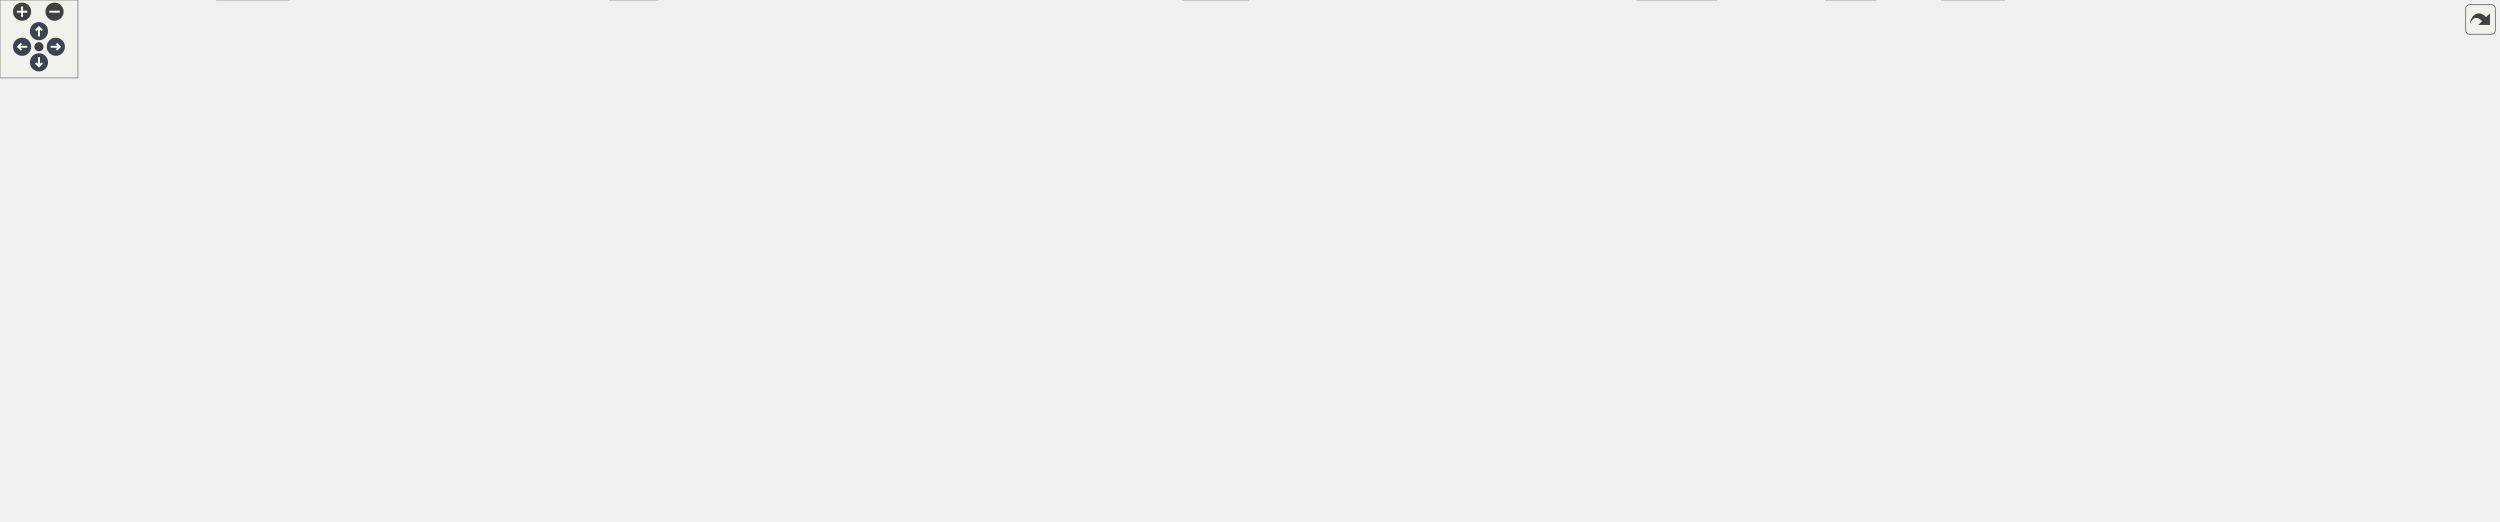
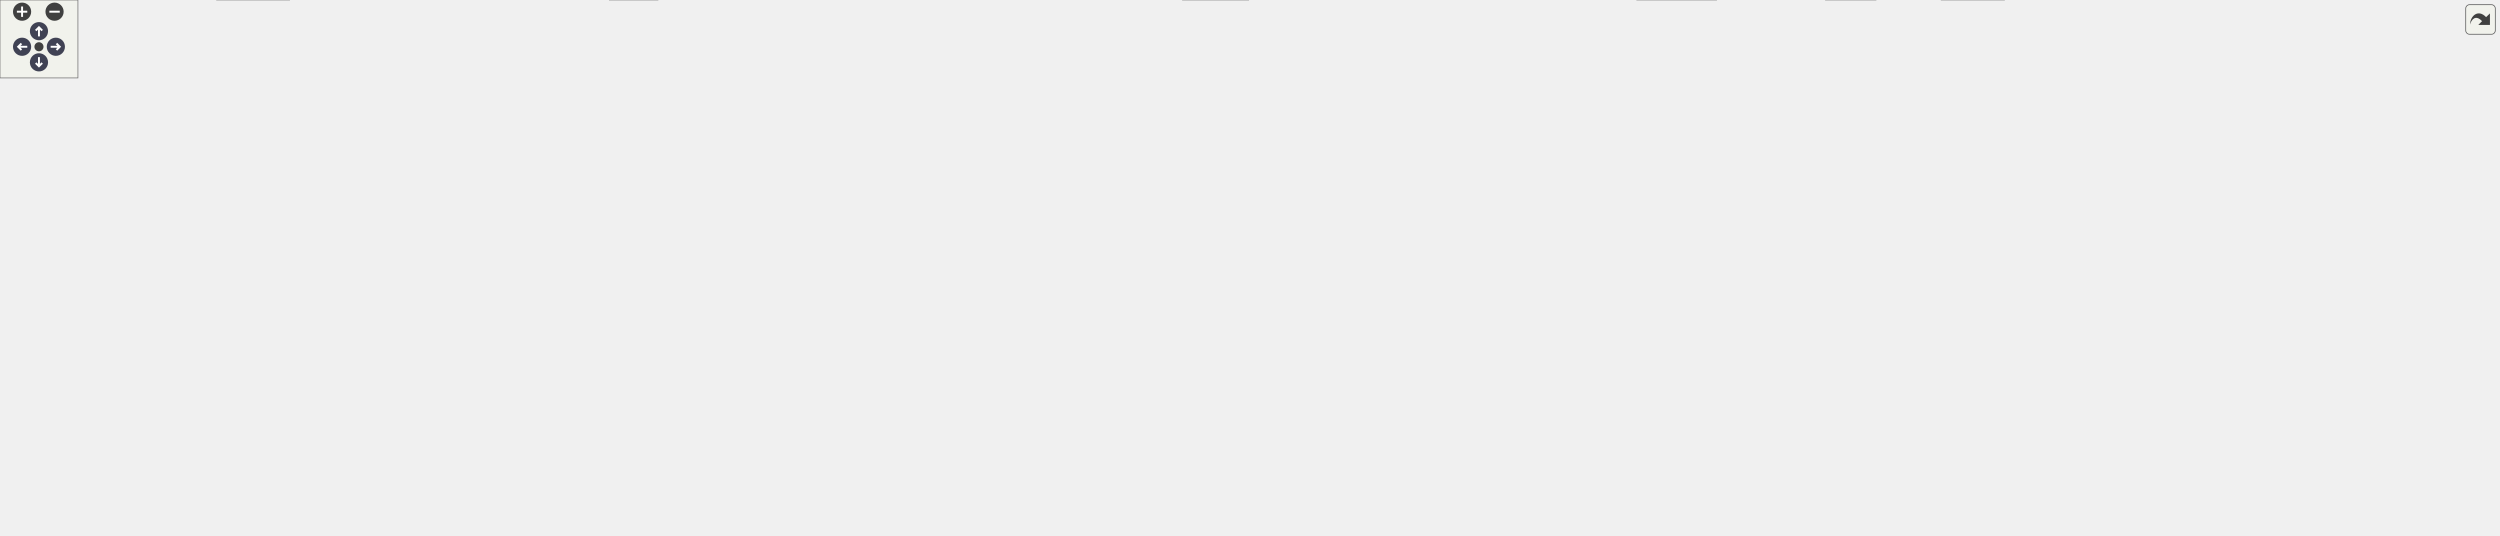
<svg xmlns="http://www.w3.org/2000/svg" xmlns:xlink="http://www.w3.org/1999/xlink" id="main" version="1.1" xml:space="preserve">
  <style type="text/css">
.node, .edge {opacity: 0.7;}
.node.selected, .edge.selected {opacity: 1;}
.edge:hover path { stroke: red; }
.edge:hover polygon { stroke: red; fill: red; }
</style>
  <defs>
    <circle id="rim" cx="0" cy="0" r="7" />
    <circle id="rim2" cx="0" cy="0" r="3.5" />
    <g id="zoomPlus">
      <use xlink:href="#rim" fill="#404040">
        <set attributeName="fill" to="#808080" begin="zoomplus.mouseover" end="zoomplus.mouseout" />
      </use>
      <path d="M-4,0h8M0,-4v8" fill="none" stroke="white" stroke-width="1.5" pointer-events="none" />
    </g>
    <g id="zoomMin">
      <use xlink:href="#rim" fill="#404040">
        <set attributeName="fill" to="#808080" begin="zoomminus.mouseover" end="zoomminus.mouseout" />
      </use>
      <path d="M-4,0h8" fill="none" stroke="white" stroke-width="1.5" pointer-events="none" />
    </g>
    <g id="arrowUp" transform="translate(30 24)">
      <use xlink:href="#rim" />
      <path pointer-events="none" fill="none" stroke="white" stroke-width="1.5" d="M0,-3.0v7 M-2.5,-0.5L0,-3.0L2.5,-0.5" />
    </g>
    <g id="arrowRight" transform="rotate(90) translate(36 -43)">
      <use xlink:href="#rim" />
      <path pointer-events="none" fill="none" stroke="white" stroke-width="1.5" d="M0,-3.0v7 M-2.5,-0.5L0,-3.0L2.5,-0.5" />
    </g>
    <g id="arrowDown" transform="rotate(180) translate(-30 -48)">
      <use xlink:href="#rim" />
      <path pointer-events="none" fill="none" stroke="white" stroke-width="1.5" d="M0,-3.0v7 M-2.5,-0.5L0,-3.0L2.5,-0.5" />
    </g>
    <g id="arrowLeft" transform="rotate(270) translate(-36 17)">
      <use xlink:href="#rim" />
      <path pointer-events="none" fill="none" stroke="white" stroke-width="1.5" d="M0,-3.0v7 M-2.5,-0.5L0,-3.0L2.5,-0.5" />
    </g>
    <g id="resetDef">
      <use xlink:href="#rim2" fill="#404040">
        <set attributeName="fill" to="#808080" begin="reset.mouseover" end="reset.mouseout" />
      </use>
    </g>
  </defs>
  <svg id="graph" class="graph">
    <g id="viewport">
      <g id="Node000001" class="node">
        <g id="a_Node000001">
          <a xlink:title=" ">
-             <polygon fill="#999999" stroke="#666666" points="1703.73,-340.5 1551.98,-340.5 1551.98,-310 1703.73,-310 1703.73,-340.5" />
-             <text text-anchor="start" x="1559.98" y="-327" font-family="Helvetica,sans-Serif" font-size="10.00">/github/workspace/sample</text>
+             <polygon fill="#999999" stroke="#666666" points="1703.73,-351.75 1551.98,-351.75 1551.98,-310 1703.73,-310 1703.73,-351.75" />
+             <text text-anchor="start" x="1559.98" y="-338.25" font-family="Helvetica,sans-Serif" font-size="10.00">/github/workspace/sample</text>
+             <text text-anchor="start" x="1559.98" y="-327" font-family="Helvetica,sans-Serif" font-size="10.00">/kf_2x1x0_stock_price_unit</text>
            <text text-anchor="middle" x="1627.86" y="-315.75" font-family="Helvetica,sans-Serif" font-size="10.00">/kf_2x1x0_stock_price_unit.cpp</text>
          </a>
        </g>
      </g>
      <g id="Node000002" class="node">
        <g id="a_Node000002">
          <a xlink:href="kalman_8hpp.xhtml" target="_top" xlink:title="The Kalman filter class and library top-level header.">
            <polygon fill="white" stroke="#666666" points="1469.86,-268.38 1363.86,-268.38 1363.86,-249.12 1469.86,-249.12 1469.86,-268.38" />
            <text text-anchor="middle" x="1416.86" y="-254.88" font-family="Helvetica,sans-Serif" font-size="10.00">fcarouge/kalman.hpp</text>
          </a>
        </g>
      </g>
      <g id="edge1_Node000001_Node000002" class="edge">
        <g id="a_edge1_Node000001_Node000002">
          <a xlink:title=" ">
-             <path fill="none" stroke="#63b8ff" d="M1579.71,-309.53C1542.73,-298.23 1492.23,-282.79 1457.31,-272.12" />
-             <polygon fill="#63b8ff" stroke="#63b8ff" points="1458.6,-268.85 1448.01,-269.27 1456.55,-275.54 1458.6,-268.85" />
+             <path fill="none" stroke="#63b8ff" d="M1566.83,-309.59C1530.73,-297.6 1486.13,-282.77 1454.99,-272.42" />
+             <polygon fill="#63b8ff" stroke="#63b8ff" points="1456.2,-269.14 1445.61,-269.3 1453.99,-275.78 1456.2,-269.14" />
          </a>
        </g>
      </g>
      <g id="Node000029" class="node">
        <g id="a_Node000029">
          <a xlink:title=" ">
            <polygon fill="#e0e0e0" stroke="#999999" points="1585.36,-268.38 1488.36,-268.38 1488.36,-249.12 1585.36,-249.12 1585.36,-268.38" />
            <text text-anchor="middle" x="1536.86" y="-254.88" font-family="Helvetica,sans-Serif" font-size="10.00">fcarouge/linalg.hpp</text>
          </a>
        </g>
      </g>
      <g id="edge56_Node000001_Node000029" class="edge">
        <g id="a_edge56_Node000001_Node000029">
          <a xlink:title=" ">
-             <path fill="none" stroke="#63b8ff" d="M1607.21,-309.61C1592.81,-299.41 1573.61,-285.8 1558.91,-275.38" />
-             <polygon fill="#63b8ff" stroke="#63b8ff" points="1560.99,-272.56 1550.8,-269.64 1556.94,-278.27 1560.99,-272.56" />
+             <path fill="none" stroke="#63b8ff" d="M1601.54,-309.59C1587.48,-298.76 1570.44,-285.63 1557.38,-275.56" />
+             <polygon fill="#63b8ff" stroke="#63b8ff" points="1559.53,-272.81 1549.48,-269.48 1555.26,-278.35 1559.53,-272.81" />
          </a>
        </g>
      </g>
      <g id="Node000030" class="node">
        <g id="a_Node000030">
          <a xlink:title=" ">
            <polygon fill="#e0e0e0" stroke="#999999" points="1651.98,-268.38 1603.73,-268.38 1603.73,-249.12 1651.98,-249.12 1651.98,-268.38" />
            <text text-anchor="middle" x="1627.86" y="-254.88" font-family="Helvetica,sans-Serif" font-size="10.00">cassert</text>
          </a>
        </g>
      </g>
      <g id="edge57_Node000001_Node000030" class="edge">
        <g id="a_edge57_Node000001_Node000030">
          <a xlink:title=" ">
-             <path fill="none" stroke="#63b8ff" d="M1627.86,-309.61C1627.86,-300.83 1627.86,-289.52 1627.86,-279.9" />
-             <polygon fill="#63b8ff" stroke="#63b8ff" points="1631.36,-280.09 1627.86,-270.09 1624.36,-280.09 1631.36,-280.09" />
+             <path fill="none" stroke="#63b8ff" d="M1627.86,-309.59C1627.86,-300.25 1627.86,-289.19 1627.86,-279.87" />
+             <polygon fill="#63b8ff" stroke="#63b8ff" points="1631.36,-280.07 1627.86,-270.07 1624.36,-280.07 1631.36,-280.07" />
          </a>
        </g>
      </g>
      <g id="Node000031" class="node">
        <g id="a_Node000031">
          <a xlink:title=" ">
            <polygon fill="#e0e0e0" stroke="#999999" points="1803.73,-268.38 1669.98,-268.38 1669.98,-249.12 1803.73,-249.12 1803.73,-268.38" />
            <text text-anchor="middle" x="1736.86" y="-254.88" font-family="Helvetica,sans-Serif" font-size="10.00">mp-units/compat_macros.h</text>
          </a>
        </g>
      </g>
      <g id="edge58_Node000001_Node000031" class="edge">
        <g id="a_edge58_Node000001_Node000031">
          <a xlink:title=" ">
-             <path fill="none" stroke="#63b8ff" d="M1652.59,-309.61C1670.34,-299.11 1694.16,-285.02 1711.95,-274.49" />
-             <polygon fill="#63b8ff" stroke="#63b8ff" points="1713.5,-277.64 1720.33,-269.53 1709.94,-271.61 1713.5,-277.64" />
+             <path fill="none" stroke="#63b8ff" d="M1659.38,-309.59C1676.61,-298.51 1697.59,-285.02 1713.36,-274.86" />
+             <polygon fill="#63b8ff" stroke="#63b8ff" points="1715.1,-277.91 1721.62,-269.55 1711.31,-272.02 1715.1,-277.91" />
          </a>
        </g>
      </g>
      <g id="Node000032" class="node">
        <g id="a_Node000032">
          <a xlink:title=" ">
            <polygon fill="#e0e0e0" stroke="#999999" points="1923.98,-274 1821.73,-274 1821.73,-243.5 1923.98,-243.5 1923.98,-274" />
            <text text-anchor="start" x="1829.73" y="-260.5" font-family="Helvetica,sans-Serif" font-size="10.00">mp-units/framework</text>
            <text text-anchor="middle" x="1872.86" y="-249.25" font-family="Helvetica,sans-Serif" font-size="10.00">/dimension.h</text>
          </a>
        </g>
      </g>
      <g id="edge59_Node000001_Node000032" class="edge">
        <g id="a_edge59_Node000001_Node000032">
          <a xlink:title=" ">
-             <path fill="none" stroke="#63b8ff" d="M1683.76,-309.53C1721.5,-299.6 1771.36,-286.47 1810.41,-276.19" />
-             <polygon fill="#63b8ff" stroke="#63b8ff" points="1811.13,-279.62 1819.91,-273.69 1809.35,-272.85 1811.13,-279.62" />
+             <path fill="none" stroke="#63b8ff" d="M1698.72,-309.59C1734.17,-299.44 1776.69,-287.28 1810.83,-277.5" />
+             <polygon fill="#63b8ff" stroke="#63b8ff" points="1811.5,-280.95 1820.15,-274.84 1809.57,-274.22 1811.5,-280.95" />
          </a>
        </g>
      </g>
      <g id="Node000003" class="node">
        <g id="a_Node000003">
          <a xlink:href="factory_8hpp.xhtml" target="_top" xlink:title=" ">
            <polygon fill="white" stroke="#666666" points="769.48,-207.5 664.23,-207.5 664.23,-177 769.48,-177 769.48,-207.5" />
            <text text-anchor="start" x="672.23" y="-194" font-family="Helvetica,sans-Serif" font-size="10.00">kalman_filter/internal</text>
            <text text-anchor="middle" x="716.86" y="-182.75" font-family="Helvetica,sans-Serif" font-size="10.00">/factory.hpp</text>
          </a>
        </g>
      </g>
      <g id="edge2_Node000002_Node000003" class="edge">
        <g id="a_edge2_Node000002_Node000003">
          <a xlink:title=" ">
            <path fill="none" stroke="#63b8ff" d="M1363.38,-252.82C1236.55,-241.14 917.92,-211.78 781.01,-199.16" />
            <polygon fill="#63b8ff" stroke="#63b8ff" points="781.69,-195.71 771.41,-198.28 781.05,-202.68 781.69,-195.71" />
          </a>
        </g>
      </g>
      <g id="Node000005" class="node">
        <g id="a_Node000005">
          <a xlink:href="utility_8hpp.xhtml" target="_top" xlink:title=" ">
            <polygon fill="white" stroke="#666666" points="964.11,-74.5 907.61,-74.5 907.61,-55.25 964.11,-55.25 964.11,-74.5" />
            <text text-anchor="middle" x="935.86" y="-61" font-family="Helvetica,sans-Serif" font-size="10.00">utility.hpp</text>
          </a>
        </g>
      </g>
      <g id="edge53_Node000002_Node000005" class="edge">
        <g id="a_edge53_Node000002_Node000005">
          <a xlink:title=" ">
            <path fill="none" stroke="#63b8ff" d="M1396.61,-248.64C1357.73,-230.7 1270.63,-188.43 1204.86,-141 1188.66,-129.32 1189.69,-119.48 1171.86,-110.5 1108.2,-78.45 1024.36,-69.3 975.65,-66.77" />
            <polygon fill="#63b8ff" stroke="#63b8ff" points="976,-63.28 965.86,-66.33 975.69,-70.27 976,-63.28" />
          </a>
        </g>
      </g>
      <g id="Node000023" class="node">
        <g id="a_Node000023">
          <a xlink:href="format_8hpp.xhtml" target="_top" xlink:title="Formatting support for the Kalman filter.">
            <polygon fill="white" stroke="#666666" points="1510.48,-207.5 1405.23,-207.5 1405.23,-177 1510.48,-177 1510.48,-207.5" />
            <text text-anchor="start" x="1413.23" y="-194" font-family="Helvetica,sans-Serif" font-size="10.00">kalman_filter/internal</text>
            <text text-anchor="middle" x="1457.86" y="-182.75" font-family="Helvetica,sans-Serif" font-size="10.00">/format.hpp</text>
          </a>
        </g>
      </g>
      <g id="edge42_Node000002_Node000023" class="edge">
        <g id="a_edge42_Node000002_Node000023">
          <a xlink:title=" ">
            <path fill="none" stroke="#63b8ff" d="M1422.56,-248.78C1427.75,-240.62 1435.64,-228.2 1442.65,-217.17" />
            <polygon fill="#63b8ff" stroke="#63b8ff" points="1445.52,-219.19 1447.93,-208.87 1439.61,-215.43 1445.52,-219.19" />
          </a>
        </g>
      </g>
      <g id="Node000024" class="node">
        <g id="a_Node000024">
          <a xlink:href="kalman__forward_8hpp.xhtml" target="_top" xlink:title="Authoritative forward declaration header.">
            <polygon fill="white" stroke="#666666" points="1716.61,-135.38 1573.11,-135.38 1573.11,-116.12 1716.61,-116.12 1716.61,-135.38" />
            <text text-anchor="middle" x="1644.86" y="-121.88" font-family="Helvetica,sans-Serif" font-size="10.00">fcarouge/kalman_forward.hpp</text>
          </a>
        </g>
      </g>
      <g id="edge54_Node000002_Node000024" class="edge">
        <g id="a_edge54_Node000002_Node000024">
          <a xlink:title=" ">
            <path fill="none" stroke="#63b8ff" d="M1438.91,-248.7C1460.29,-239.53 1493.31,-224.33 1519.86,-207.5 1538.15,-195.9 1539.98,-189.23 1557.86,-177 1577.05,-163.87 1599.85,-150.78 1617.29,-141.26" />
            <polygon fill="#63b8ff" stroke="#63b8ff" points="1618.91,-144.37 1626.05,-136.54 1615.59,-138.2 1618.91,-144.37" />
          </a>
        </g>
      </g>
      <g id="Node000025" class="node">
        <g id="a_Node000025">
          <a xlink:href="print_8hpp.xhtml" target="_top" xlink:title=" ">
            <polygon fill="white" stroke="#666666" points="1417.23,-135.38 1364.48,-135.38 1364.48,-116.12 1417.23,-116.12 1417.23,-135.38" />
            <text text-anchor="middle" x="1390.86" y="-121.88" font-family="Helvetica,sans-Serif" font-size="10.00">print.hpp</text>
          </a>
        </g>
      </g>
      <g id="edge52_Node000002_Node000025" class="edge">
        <g id="a_edge52_Node000002_Node000025">
          <a xlink:title=" ">
            <path fill="none" stroke="#63b8ff" d="M1412.03,-248.8C1407,-238.98 1399.37,-222.6 1395.86,-207.5 1391.18,-187.42 1390.22,-163.83 1390.26,-147.34" />
            <polygon fill="#63b8ff" stroke="#63b8ff" points="1393.76,-147.42 1390.42,-137.37 1386.76,-147.31 1393.76,-147.42" />
          </a>
        </g>
      </g>
      <g id="Node000028" class="node">
        <g id="a_Node000028">
          <a xlink:title=" ">
            <polygon fill="#e0e0e0" stroke="#999999" points="1672.48,-207.5 1567.23,-207.5 1567.23,-177 1672.48,-177 1672.48,-207.5" />
            <text text-anchor="start" x="1575.23" y="-194" font-family="Helvetica,sans-Serif" font-size="10.00">kalman_filter/internal</text>
            <text text-anchor="middle" x="1619.86" y="-182.75" font-family="Helvetica,sans-Serif" font-size="10.00">/kalman.tpp</text>
          </a>
        </g>
      </g>
      <g id="edge55_Node000002_Node000028" class="edge">
        <g id="a_edge55_Node000002_Node000028">
          <a xlink:title=" ">
            <path fill="none" stroke="#63b8ff" d="M1445.51,-248.65C1475.98,-238.96 1524.96,-223.4 1563.26,-211.23" />
            <polygon fill="#63b8ff" stroke="#63b8ff" points="1563.84,-214.72 1572.31,-208.36 1561.72,-208.05 1563.84,-214.72" />
          </a>
        </g>
      </g>
      <g id="Node000004" class="node">
        <g id="a_Node000004">
          <a xlink:href="type_8hpp.xhtml" target="_top" xlink:title=" ">
            <polygon fill="white" stroke="#666666" points="1308.86,-135.38 1256.86,-135.38 1256.86,-116.12 1308.86,-116.12 1308.86,-135.38" />
            <text text-anchor="middle" x="1282.86" y="-121.88" font-family="Helvetica,sans-Serif" font-size="10.00">type.hpp</text>
          </a>
        </g>
      </g>
      <g id="edge3_Node000003_Node000004" class="edge">
        <g id="a_edge3_Node000003_Node000004">
          <a xlink:title=" ">
            <path fill="none" stroke="#63b8ff" d="M769.78,-185.71C854.66,-176.76 1026.46,-158.36 1171.86,-141 1196.27,-138.08 1223.68,-134.57 1245.15,-131.76" />
            <polygon fill="#63b8ff" stroke="#63b8ff" points="1245.45,-135.25 1254.91,-130.48 1244.54,-128.31 1245.45,-135.25" />
          </a>
        </g>
      </g>
      <g id="Node000006" class="node">
        <g id="a_Node000006">
          <a xlink:title=" ">
            <polygon fill="#e0e0e0" stroke="#999999" points="222.73,-19.25 166.98,-19.25 166.98,0 222.73,0 222.73,-19.25" />
            <text text-anchor="middle" x="194.86" y="-5.75" font-family="Helvetica,sans-Serif" font-size="10.00">concepts</text>
          </a>
        </g>
      </g>
      <g id="edge39_Node000003_Node000006" class="edge">
        <g id="a_edge39_Node000003_Node000006">
          <a xlink:title=" ">
            <path fill="none" stroke="#63b8ff" d="M663.81,-191.53C507.36,-191.8 56.02,-188.42 11.86,-141 -39.01,-86.38 88.4,-40.57 156,-20.92" />
            <polygon fill="#63b8ff" stroke="#63b8ff" points="156.58,-24.39 165.24,-18.3 154.66,-17.66 156.58,-24.39" />
          </a>
        </g>
      </g>
      <g id="Node000009" class="node">
        <g id="a_Node000009">
          <a xlink:title=" ">
            <polygon fill="#e0e0e0" stroke="#999999" points="506.36,-19.25 469.36,-19.25 469.36,0 506.36,0 506.36,-19.25" />
            <text text-anchor="middle" x="487.86" y="-5.75" font-family="Helvetica,sans-Serif" font-size="10.00">tuple</text>
          </a>
        </g>
      </g>
      <g id="edge40_Node000003_Node000009" class="edge">
        <g id="a_edge40_Node000003_Node000009">
          <a xlink:title=" ">
            <path fill="none" stroke="#63b8ff" d="M663.81,-191.46C509.05,-191.54 66.23,-187.63 22.86,-141 13.62,-131.07 14.35,-121.05 22.86,-110.5 78.1,-42 363.73,-18.33 457.79,-12.33" />
            <polygon fill="#63b8ff" stroke="#63b8ff" points="457.74,-15.83 467.5,-11.73 457.31,-8.85 457.74,-15.83" />
          </a>
        </g>
      </g>
      <g id="Node000010" class="node">
        <g id="a_Node000010">
          <a xlink:title=" ">
            <polygon fill="#e0e0e0" stroke="#999999" points="1321.36,-19.25 1260.36,-19.25 1260.36,0 1321.36,0 1321.36,-19.25" />
            <text text-anchor="middle" x="1290.86" y="-5.75" font-family="Helvetica,sans-Serif" font-size="10.00">type_traits</text>
          </a>
        </g>
      </g>
      <g id="edge41_Node000003_Node000010" class="edge">
        <g id="a_edge41_Node000003_Node000010">
          <a xlink:title=" ">
            <path fill="none" stroke="#63b8ff" d="M769.94,-190.82C909.97,-189.14 1281.13,-180.93 1317.86,-141 1346.44,-109.93 1320.49,-56.82 1303.27,-28.94" />
            <polygon fill="#63b8ff" stroke="#63b8ff" points="1306.42,-27.37 1298.05,-20.86 1300.54,-31.16 1306.42,-27.37" />
          </a>
        </g>
      </g>
      <g id="Node000013" class="node">
        <g id="a_Node000013">
          <a xlink:href="x__z__p__q__r_8hpp.xhtml" target="_top" xlink:title=" ">
            <polygon fill="white" stroke="#666666" points="869.61,-135.38 792.11,-135.38 792.11,-116.12 869.61,-116.12 869.61,-135.38" />
            <text text-anchor="middle" x="830.86" y="-121.88" font-family="Helvetica,sans-Serif" font-size="10.00">x_z_p_q_r.hpp</text>
          </a>
        </g>
      </g>
      <g id="edge13_Node000003_Node000013" class="edge">
        <g id="a_edge13_Node000003_Node000013">
          <a xlink:title=" ">
            <path fill="none" stroke="#63b8ff" d="M742.72,-176.61C761.37,-166.06 786.43,-151.88 805.06,-141.34" />
            <polygon fill="#63b8ff" stroke="#63b8ff" points="806.63,-144.48 813.61,-136.51 803.19,-138.38 806.63,-144.48" />
          </a>
        </g>
      </g>
      <g id="Node000014" class="node">
        <g id="a_Node000014">
          <a xlink:href="x__z__p__q__r__h__f_8hpp.xhtml" target="_top" xlink:title=" ">
            <polygon fill="white" stroke="#666666" points="983.98,-135.38 887.73,-135.38 887.73,-116.12 983.98,-116.12 983.98,-135.38" />
            <text text-anchor="middle" x="935.86" y="-121.88" font-family="Helvetica,sans-Serif" font-size="10.00">x_z_p_q_r_h_f.hpp</text>
          </a>
        </g>
      </g>
      <g id="edge15_Node000003_Node000014" class="edge">
        <g id="a_edge15_Node000003_Node000014">
          <a xlink:title=" ">
            <path fill="none" stroke="#63b8ff" d="M766.82,-176.53C805.38,-165.18 858.08,-149.66 894.34,-138.98" />
            <polygon fill="#63b8ff" stroke="#63b8ff" points="894.97,-142.44 903.57,-136.26 892.99,-135.73 894.97,-142.44" />
          </a>
        </g>
      </g>
      <g id="Node000015" class="node">
        <g id="a_Node000015">
          <a xlink:href="x__z__p__q__r__hh__f__us__ps_8hpp.xhtml" target="_top" xlink:title=" ">
            <polygon fill="white" stroke="#666666" points="165.36,-135.38 32.36,-135.38 32.36,-116.12 165.36,-116.12 165.36,-135.38" />
            <text text-anchor="middle" x="98.86" y="-121.88" font-family="Helvetica,sans-Serif" font-size="10.00">x_z_p_q_r_hh_f_us_ps.hpp</text>
          </a>
        </g>
      </g>
      <g id="edge17_Node000003_Node000015" class="edge">
        <g id="a_edge17_Node000003_Node000015">
          <a xlink:title=" ">
            <path fill="none" stroke="#63b8ff" d="M663.86,-188.03C566.49,-181.75 352.68,-166.2 173.86,-141 167.38,-140.09 160.62,-139 153.92,-137.83" />
            <polygon fill="#63b8ff" stroke="#63b8ff" points="154.71,-134.42 144.25,-136.09 153.47,-141.31 154.71,-134.42" />
          </a>
        </g>
      </g>
      <g id="Node000016" class="node">
        <g id="a_Node000016">
          <a xlink:href="x__z__p__q__r__hh__ff__ps_8hpp.xhtml" target="_top" xlink:title=" ">
            <polygon fill="white" stroke="#666666" points="302.61,-135.38 183.11,-135.38 183.11,-116.12 302.61,-116.12 302.61,-135.38" />
            <text text-anchor="middle" x="242.86" y="-121.88" font-family="Helvetica,sans-Serif" font-size="10.00">x_z_p_q_r_hh_ff_ps.hpp</text>
          </a>
        </g>
      </g>
      <g id="edge20_Node000003_Node000016" class="edge">
        <g id="a_edge20_Node000003_Node000016">
          <a xlink:title=" ">
            <path fill="none" stroke="#63b8ff" d="M663.91,-186.05C586.38,-178.13 437.51,-161.74 311.86,-141 306.34,-140.09 300.59,-139.05 294.88,-137.96" />
            <polygon fill="#63b8ff" stroke="#63b8ff" points="295.96,-134.6 285.47,-136.1 294.6,-141.47 295.96,-134.6" />
          </a>
        </g>
      </g>
      <g id="Node000017" class="node">
        <g id="a_Node000017">
          <a xlink:href="x__z__p__qq__rr__f_8hpp.xhtml" target="_top" xlink:title=" ">
            <polygon fill="white" stroke="#666666" points="534.86,-135.38 440.86,-135.38 440.86,-116.12 534.86,-116.12 534.86,-135.38" />
            <text text-anchor="middle" x="487.86" y="-121.88" font-family="Helvetica,sans-Serif" font-size="10.00">x_z_p_qq_rr_f.hpp</text>
          </a>
        </g>
      </g>
      <g id="edge23_Node000003_Node000017" class="edge">
        <g id="a_edge23_Node000003_Node000017">
          <a xlink:title=" ">
            <path fill="none" stroke="#63b8ff" d="M664.61,-176.53C624.12,-165.13 568.71,-149.52 530.78,-138.84" />
            <polygon fill="#63b8ff" stroke="#63b8ff" points="532.13,-135.58 521.55,-136.24 530.23,-142.32 532.13,-135.58" />
          </a>
        </g>
      </g>
      <g id="Node000018" class="node">
        <g id="a_Node000018">
          <a xlink:href="x__z__p__r_8hpp.xhtml" target="_top" xlink:title=" ">
            <polygon fill="white" stroke="#666666" points="1069.36,-135.38 1002.36,-135.38 1002.36,-116.12 1069.36,-116.12 1069.36,-135.38" />
            <text text-anchor="middle" x="1035.86" y="-121.88" font-family="Helvetica,sans-Serif" font-size="10.00">x_z_p_r.hpp</text>
          </a>
        </g>
      </g>
      <g id="edge26_Node000003_Node000018" class="edge">
        <g id="a_edge26_Node000003_Node000018">
          <a xlink:title=" ">
            <path fill="none" stroke="#63b8ff" d="M769.73,-183.87C825.63,-175.55 916.17,-160.58 992.86,-141 995.12,-140.42 997.43,-139.79 999.76,-139.11" />
            <polygon fill="#63b8ff" stroke="#63b8ff" points="1000.59,-142.52 1009.12,-136.23 998.53,-135.83 1000.59,-142.52" />
          </a>
        </g>
      </g>
      <g id="Node000019" class="node">
        <g id="a_Node000019">
          <a xlink:href="x__z__p__r__f_8hpp.xhtml" target="_top" xlink:title=" ">
            <polygon fill="white" stroke="#666666" points="1162.48,-135.38 1087.23,-135.38 1087.23,-116.12 1162.48,-116.12 1162.48,-135.38" />
            <text text-anchor="middle" x="1124.86" y="-121.88" font-family="Helvetica,sans-Serif" font-size="10.00">x_z_p_r_f.hpp</text>
          </a>
        </g>
      </g>
      <g id="edge28_Node000003_Node000019" class="edge">
        <g id="a_edge28_Node000003_Node000019">
          <a xlink:title=" ">
            <path fill="none" stroke="#63b8ff" d="M769.79,-186.62C840.74,-179.8 970.32,-165.18 1078.86,-141 1081.64,-140.38 1084.5,-139.67 1087.37,-138.91" />
            <polygon fill="#63b8ff" stroke="#63b8ff" points="1088.19,-142.31 1096.84,-136.2 1086.26,-135.58 1088.19,-142.31" />
          </a>
        </g>
      </g>
      <g id="Node000020" class="node">
        <g id="a_Node000020">
          <a xlink:href="x__z__u__p__q__r_8hpp.xhtml" target="_top" xlink:title=" ">
            <polygon fill="white" stroke="#666666" points="640.86,-135.38 552.86,-135.38 552.86,-116.12 640.86,-116.12 640.86,-135.38" />
            <text text-anchor="middle" x="596.86" y="-121.88" font-family="Helvetica,sans-Serif" font-size="10.00">x_z_u_p_q_r.hpp</text>
          </a>
        </g>
      </g>
      <g id="edge30_Node000003_Node000020" class="edge">
        <g id="a_edge30_Node000003_Node000020">
          <a xlink:title=" ">
            <path fill="none" stroke="#63b8ff" d="M689.63,-176.61C669.91,-166.01 643.37,-151.75 623.73,-141.2" />
            <polygon fill="#63b8ff" stroke="#63b8ff" points="625.42,-138.13 614.95,-136.48 622.1,-144.29 625.42,-138.13" />
          </a>
        </g>
      </g>
      <g id="Node000021" class="node">
        <g id="a_Node000021">
          <a xlink:href="x__z__u__p__q__r__h__f__g__us__ps_8hpp.xhtml" target="_top" xlink:title=" ">
            <polygon fill="white" stroke="#666666" points="774.36,-141 659.36,-141 659.36,-110.5 774.36,-110.5 774.36,-141" />
            <text text-anchor="start" x="667.36" y="-127.5" font-family="Helvetica,sans-Serif" font-size="10.00">x_z_u_p_q_r_h_f_g_us</text>
            <text text-anchor="middle" x="716.86" y="-116.25" font-family="Helvetica,sans-Serif" font-size="10.00">_ps.hpp</text>
          </a>
        </g>
      </g>
      <g id="edge33_Node000003_Node000021" class="edge">
        <g id="a_edge33_Node000003_Node000021">
          <a xlink:title=" ">
            <path fill="none" stroke="#63b8ff" d="M716.86,-176.61C716.86,-169.52 716.86,-160.79 716.86,-152.63" />
            <polygon fill="#63b8ff" stroke="#63b8ff" points="720.36,-152.84 716.86,-142.84 713.36,-152.84 720.36,-152.84" />
          </a>
        </g>
      </g>
      <g id="Node000022" class="node">
        <g id="a_Node000022">
          <a xlink:href="x__z__u__p__qq__r__ff__gg__ps_8hpp.xhtml" target="_top" xlink:title=" ">
            <polygon fill="white" stroke="#666666" points="422.61,-141 321.11,-141 321.11,-110.5 422.61,-110.5 422.61,-141" />
            <text text-anchor="start" x="329.11" y="-127.5" font-family="Helvetica,sans-Serif" font-size="10.00">x_z_u_p_qq_r_ff_gg</text>
            <text text-anchor="middle" x="371.86" y="-116.25" font-family="Helvetica,sans-Serif" font-size="10.00">_ps.hpp</text>
          </a>
        </g>
      </g>
      <g id="edge36_Node000003_Node000022" class="edge">
        <g id="a_edge36_Node000003_Node000022">
          <a xlink:title=" ">
            <path fill="none" stroke="#63b8ff" d="M663.89,-182.87C608.88,-173.94 520.08,-158.95 433.91,-141.35" />
            <polygon fill="#63b8ff" stroke="#63b8ff" points="434.86,-137.97 424.36,-139.39 433.45,-144.83 434.86,-137.97" />
          </a>
        </g>
      </g>
      <g id="edge4_Node000004_Node000005" class="edge">
        <g id="a_edge4_Node000004_Node000005">
          <a xlink:title=" ">
            <path fill="none" stroke="#63b8ff" d="M1259.83,-115.67C1254.33,-113.75 1248.44,-111.89 1242.86,-110.5 1148.72,-87.13 1035.1,-74.56 975.99,-69.16" />
            <polygon fill="#63b8ff" stroke="#63b8ff" points="976.36,-65.67 966.09,-68.27 975.74,-72.65 976.36,-65.67" />
          </a>
        </g>
      </g>
      <g id="edge12_Node000004_Node000010" class="edge">
        <g id="a_edge12_Node000004_Node000010">
          <a xlink:title=" ">
            <path fill="none" stroke="#63b8ff" d="M1283.48,-115.79C1284.76,-97.63 1287.67,-56.04 1289.43,-30.95" />
            <polygon fill="#63b8ff" stroke="#63b8ff" points="1292.92,-31.27 1290.13,-21.05 1285.93,-30.78 1292.92,-31.27" />
          </a>
        </g>
      </g>
      <g id="Node000012" class="node">
        <g id="a_Node000012">
          <a xlink:title=" ">
            <polygon fill="#e0e0e0" stroke="#999999" points="1262.61,-74.5 1191.11,-74.5 1191.11,-55.25 1262.61,-55.25 1262.61,-74.5" />
            <text text-anchor="middle" x="1226.86" y="-61" font-family="Helvetica,sans-Serif" font-size="10.00">initializer_list</text>
          </a>
        </g>
      </g>
      <g id="edge11_Node000004_Node000012" class="edge">
        <g id="a_edge11_Node000004_Node000012">
          <a xlink:title=" ">
            <path fill="none" stroke="#63b8ff" d="M1274.35,-115.81C1266.13,-107.16 1253.45,-93.84 1243.26,-83.12" />
            <polygon fill="#63b8ff" stroke="#63b8ff" points="1245.91,-80.83 1236.48,-76 1240.84,-85.66 1245.91,-80.83" />
          </a>
        </g>
      </g>
      <g id="edge5_Node000005_Node000006" class="edge">
        <g id="a_edge5_Node000005_Node000006">
          <a xlink:title=" ">
            <path fill="none" stroke="#63b8ff" d="M907.26,-61.82C792.63,-53.58 366.18,-22.94 234.11,-13.45" />
            <polygon fill="#63b8ff" stroke="#63b8ff" points="234.7,-9.98 224.48,-12.75 234.2,-16.96 234.7,-9.98" />
          </a>
        </g>
      </g>
      <g id="Node000007" class="node">
        <g id="a_Node000007">
          <a xlink:title=" ">
            <polygon fill="#e0e0e0" stroke="#999999" points="1542.98,-19.25 1494.73,-19.25 1494.73,0 1542.98,0 1542.98,-19.25" />
            <text text-anchor="middle" x="1518.86" y="-5.75" font-family="Helvetica,sans-Serif" font-size="10.00">cstddef</text>
          </a>
        </g>
      </g>
      <g id="edge6_Node000005_Node000007" class="edge">
        <g id="a_edge6_Node000005_Node000007">
          <a xlink:title=" ">
            <path fill="none" stroke="#63b8ff" d="M964.48,-61.85C1042.78,-56.2 1267.01,-39.4 1452.86,-19.25 1462.66,-18.19 1473.26,-16.87 1483.03,-15.6" />
            <polygon fill="#63b8ff" stroke="#63b8ff" points="1483.49,-19.07 1492.94,-14.28 1482.56,-12.13 1483.49,-19.07" />
          </a>
        </g>
      </g>
      <g id="Node000008" class="node">
        <g id="a_Node000008">
          <a xlink:title=" ">
            <polygon fill="#e0e0e0" stroke="#999999" points="961.11,-19.25 910.61,-19.25 910.61,0 961.11,0 961.11,-19.25" />
            <text text-anchor="middle" x="935.86" y="-5.75" font-family="Helvetica,sans-Serif" font-size="10.00">memory</text>
          </a>
        </g>
      </g>
      <g id="edge7_Node000005_Node000008" class="edge">
        <g id="a_edge7_Node000005_Node000008">
          <a xlink:title=" ">
            <path fill="none" stroke="#63b8ff" d="M935.86,-55.08C935.86,-48.57 935.86,-39.42 935.86,-31.12" />
            <polygon fill="#63b8ff" stroke="#63b8ff" points="939.36,-31.12 935.86,-21.12 932.36,-31.12 939.36,-31.12" />
          </a>
        </g>
      </g>
      <g id="edge8_Node000005_Node000009" class="edge">
        <g id="a_edge8_Node000005_Node000009">
          <a xlink:title=" ">
            <path fill="none" stroke="#63b8ff" d="M907.15,-60.46C826.79,-50.91 600.13,-23.97 518.03,-14.21" />
            <polygon fill="#63b8ff" stroke="#63b8ff" points="518.63,-10.76 508.28,-13.05 517.8,-17.71 518.63,-10.76" />
          </a>
        </g>
      </g>
      <g id="edge9_Node000005_Node000010" class="edge">
        <g id="a_edge9_Node000005_Node000010">
          <a xlink:title=" ">
            <path fill="none" stroke="#63b8ff" d="M964.31,-59.61C1026.7,-50.25 1175.8,-27.88 1248.95,-16.91" />
            <polygon fill="#63b8ff" stroke="#63b8ff" points="1249.14,-20.42 1258.51,-15.48 1248.1,-13.5 1249.14,-20.42" />
          </a>
        </g>
      </g>
      <g id="Node000011" class="node">
        <g id="a_Node000011">
          <a xlink:title=" ">
            <polygon fill="#e0e0e0" stroke="#999999" points="1444.11,-19.25 1405.61,-19.25 1405.61,0 1444.11,0 1444.11,-19.25" />
            <text text-anchor="middle" x="1424.86" y="-5.75" font-family="Helvetica,sans-Serif" font-size="10.00">utility</text>
          </a>
        </g>
      </g>
      <g id="edge10_Node000005_Node000011" class="edge">
        <g id="a_edge10_Node000005_Node000011">
          <a xlink:title=" ">
            <path fill="none" stroke="#63b8ff" d="M964.26,-60.78C1049.82,-51.46 1304.67,-23.71 1393.72,-14.02" />
            <polygon fill="#63b8ff" stroke="#63b8ff" points="1394.09,-17.5 1403.65,-12.93 1393.33,-10.54 1394.09,-17.5" />
          </a>
        </g>
      </g>
      <g id="edge14_Node000013_Node000005" class="edge">
        <g id="a_edge14_Node000013_Node000005">
          <a xlink:title=" ">
            <path fill="none" stroke="#63b8ff" d="M846.8,-115.81C863.53,-106.43 890.09,-91.54 909.86,-80.45" />
            <polygon fill="#63b8ff" stroke="#63b8ff" points="911.43,-83.58 918.44,-75.64 908,-77.48 911.43,-83.58" />
          </a>
        </g>
      </g>
      <g id="edge16_Node000014_Node000005" class="edge">
        <g id="a_edge16_Node000014_Node000005">
          <a xlink:title=" ">
            <path fill="none" stroke="#63b8ff" d="M935.86,-115.81C935.86,-108.03 935.86,-96.45 935.86,-86.41" />
            <polygon fill="#63b8ff" stroke="#63b8ff" points="939.36,-86.41 935.86,-76.41 932.36,-86.41 939.36,-86.41" />
          </a>
        </g>
      </g>
      <g id="edge18_Node000015_Node000005" class="edge">
        <g id="a_edge18_Node000015_Node000005">
          <a xlink:title=" ">
            <path fill="none" stroke="#63b8ff" d="M141.54,-115.65C152.06,-113.68 163.33,-111.8 173.86,-110.5 448.85,-76.47 782.99,-68.26 896.19,-66.39" />
            <polygon fill="#63b8ff" stroke="#63b8ff" points="895.91,-69.9 905.85,-66.24 895.8,-62.9 895.91,-69.9" />
          </a>
        </g>
      </g>
      <g id="edge19_Node000015_Node000009" class="edge">
        <g id="a_edge19_Node000015_Node000009">
          <a xlink:title=" ">
            <path fill="none" stroke="#63b8ff" d="M129.71,-115.7C202.9,-94.22 386.31,-40.42 458.25,-19.31" />
            <polygon fill="#63b8ff" stroke="#63b8ff" points="459.12,-22.7 467.73,-16.53 457.15,-15.99 459.12,-22.7" />
          </a>
        </g>
      </g>
      <g id="edge21_Node000016_Node000005" class="edge">
        <g id="a_edge21_Node000016_Node000005">
          <a xlink:title=" ">
            <path fill="none" stroke="#63b8ff" d="M282.47,-115.63C292.05,-113.69 302.28,-111.82 311.86,-110.5 531.28,-80.13 797.16,-69.83 896.18,-66.89" />
            <polygon fill="#63b8ff" stroke="#63b8ff" points="896.01,-70.4 905.91,-66.61 895.81,-63.4 896.01,-70.4" />
          </a>
        </g>
      </g>
      <g id="edge22_Node000016_Node000009" class="edge">
        <g id="a_edge22_Node000016_Node000009">
          <a xlink:title=" ">
            <path fill="none" stroke="#63b8ff" d="M262.08,-115.79C304.85,-95.87 408.1,-47.78 458.79,-24.16" />
            <polygon fill="#63b8ff" stroke="#63b8ff" points="460.1,-27.42 467.69,-20.02 457.14,-21.07 460.1,-27.42" />
          </a>
        </g>
      </g>
      <g id="edge24_Node000017_Node000005" class="edge">
        <g id="a_edge24_Node000017_Node000005">
          <a xlink:title=" ">
            <path fill="none" stroke="#63b8ff" d="M520.56,-115.63C528.16,-113.74 536.26,-111.89 543.86,-110.5 671.5,-87.11 824.91,-73.9 896.04,-68.61" />
            <polygon fill="#63b8ff" stroke="#63b8ff" points="895.9,-72.13 905.62,-67.91 895.4,-65.15 895.9,-72.13" />
          </a>
        </g>
      </g>
      <g id="edge25_Node000017_Node000009" class="edge">
        <g id="a_edge25_Node000017_Node000009">
          <a xlink:title=" ">
            <path fill="none" stroke="#63b8ff" d="M487.86,-115.79C487.86,-97.63 487.86,-56.04 487.86,-30.95" />
            <polygon fill="#63b8ff" stroke="#63b8ff" points="491.36,-31.05 487.86,-21.05 484.36,-31.05 491.36,-31.05" />
          </a>
        </g>
      </g>
      <g id="edge27_Node000018_Node000005" class="edge">
        <g id="a_edge27_Node000018_Node000005">
          <a xlink:title=" ">
            <path fill="none" stroke="#63b8ff" d="M1020.67,-115.81C1004.81,-106.47 979.68,-91.67 960.88,-80.61" />
            <polygon fill="#63b8ff" stroke="#63b8ff" points="962.88,-77.73 952.49,-75.67 959.33,-83.76 962.88,-77.73" />
          </a>
        </g>
      </g>
      <g id="edge29_Node000019_Node000005" class="edge">
        <g id="a_edge29_Node000019_Node000005">
          <a xlink:title=" ">
            <path fill="none" stroke="#63b8ff" d="M1095.74,-115.68C1063.36,-105.59 1010.91,-89.25 974.97,-78.06" />
            <polygon fill="#63b8ff" stroke="#63b8ff" points="976.42,-74.85 965.83,-75.21 974.34,-81.53 976.42,-74.85" />
          </a>
        </g>
      </g>
      <g id="edge31_Node000020_Node000005" class="edge">
        <g id="a_edge31_Node000020_Node000005">
          <a xlink:title=" ">
            <path fill="none" stroke="#63b8ff" d="M628.99,-115.69C636.16,-113.83 643.74,-111.99 650.86,-110.5 737.62,-92.31 840.66,-77.94 895.98,-70.8" />
            <polygon fill="#63b8ff" stroke="#63b8ff" points="896.39,-74.28 905.86,-69.54 895.5,-67.34 896.39,-74.28" />
          </a>
        </g>
      </g>
      <g id="edge32_Node000020_Node000009" class="edge">
        <g id="a_edge32_Node000020_Node000009">
          <a xlink:title=" ">
            <path fill="none" stroke="#63b8ff" d="M588.3,-115.79C570.16,-96.79 527.54,-52.18 504.07,-27.6" />
            <polygon fill="#63b8ff" stroke="#63b8ff" points="506.85,-25.45 497.41,-20.63 501.79,-30.28 506.85,-25.45" />
          </a>
        </g>
      </g>
      <g id="edge34_Node000021_Node000005" class="edge">
        <g id="a_edge34_Node000021_Node000005">
          <a xlink:title=" ">
            <path fill="none" stroke="#63b8ff" d="M771.55,-110.05C810.42,-99.6 861.7,-85.81 896.57,-76.44" />
            <polygon fill="#63b8ff" stroke="#63b8ff" points="897.06,-79.93 905.81,-73.95 895.24,-73.17 897.06,-79.93" />
          </a>
        </g>
      </g>
      <g id="edge35_Node000021_Node000009" class="edge">
        <g id="a_edge35_Node000021_Node000009">
          <a xlink:title=" ">
            <path fill="none" stroke="#63b8ff" d="M687.39,-110.06C643.07,-87.98 559.8,-46.48 516.17,-24.73" />
            <polygon fill="#63b8ff" stroke="#63b8ff" points="517.84,-21.66 507.33,-20.33 514.72,-27.92 517.84,-21.66" />
          </a>
        </g>
      </g>
      <g id="edge37_Node000022_Node000005" class="edge">
        <g id="a_edge37_Node000022_Node000005">
          <a xlink:title=" ">
            <path fill="none" stroke="#63b8ff" d="M422.82,-112.12C425.87,-111.53 428.9,-110.98 431.86,-110.5 603.11,-82.73 810.1,-71.25 895.76,-67.45" />
            <polygon fill="#63b8ff" stroke="#63b8ff" points="895.91,-70.95 905.75,-67.02 895.6,-63.95 895.91,-70.95" />
          </a>
        </g>
      </g>
      <g id="edge38_Node000022_Node000009" class="edge">
        <g id="a_edge38_Node000022_Node000009">
          <a xlink:title=" ">
            <path fill="none" stroke="#63b8ff" d="M386.55,-110.3C407.97,-89.22 447.7,-50.13 470.52,-27.68" />
            <polygon fill="#63b8ff" stroke="#63b8ff" points="472.88,-30.27 477.56,-20.76 467.97,-25.28 472.88,-30.27" />
          </a>
        </g>
      </g>
      <g id="edge48_Node000023_Node000005" class="edge">
        <g id="a_edge48_Node000023_Node000005">
          <a xlink:title=" ">
            <path fill="none" stroke="#63b8ff" d="M1405.12,-184.35C1361.52,-177.31 1298.72,-164.08 1247.86,-141 1226.52,-131.32 1226.52,-119.42 1204.86,-110.5 1127.94,-78.82 1029.88,-69.61 975.94,-66.94" />
            <polygon fill="#63b8ff" stroke="#63b8ff" points="976.14,-63.45 966,-66.51 975.84,-70.44 976.14,-63.45" />
          </a>
        </g>
      </g>
      <g id="edge49_Node000023_Node000007" class="edge">
        <g id="a_edge49_Node000023_Node000007">
          <a xlink:title=" ">
            <path fill="none" stroke="#63b8ff" d="M1489.03,-176.67C1503,-168.35 1518.05,-156.47 1525.86,-141 1543.84,-105.36 1533.77,-57.06 1525.73,-30.38" />
            <polygon fill="#63b8ff" stroke="#63b8ff" points="1529.07,-29.34 1522.65,-20.91 1522.41,-31.5 1529.07,-29.34" />
          </a>
        </g>
      </g>
      <g id="edge51_Node000023_Node000009" class="edge">
        <g id="a_edge51_Node000023_Node000009">
          <a xlink:title=" ">
            <path fill="none" stroke="#63b8ff" d="M1458.44,-176.81C1458.71,-148.26 1454.76,-84.85 1416.86,-55.25 1380.65,-26.98 674.59,-13.71 518.31,-11.11" />
            <polygon fill="#63b8ff" stroke="#63b8ff" points="518.42,-7.61 508.36,-10.94 518.3,-14.61 518.42,-7.61" />
          </a>
        </g>
      </g>
      <g id="edge43_Node000023_Node000024" class="edge">
        <g id="a_edge43_Node000023_Node000024">
          <a xlink:title=" ">
            <path fill="none" stroke="#63b8ff" d="M1500.29,-176.61C1532.63,-165.46 1576.74,-150.25 1607.7,-139.57" />
            <polygon fill="#63b8ff" stroke="#63b8ff" points="1608.72,-142.92 1617.03,-136.35 1606.44,-136.3 1608.72,-142.92" />
          </a>
        </g>
      </g>
      <g id="edge44_Node000023_Node000025" class="edge">
        <g id="a_edge44_Node000023_Node000025">
          <a xlink:title=" ">
            <path fill="none" stroke="#63b8ff" d="M1442.65,-176.61C1432.4,-166.74 1418.84,-153.69 1408.17,-143.42" />
            <polygon fill="#63b8ff" stroke="#63b8ff" points="1410.74,-141.04 1401.11,-136.62 1405.89,-146.08 1410.74,-141.04" />
          </a>
        </g>
      </g>
      <g id="Node000027" class="node">
        <g id="a_Node000027">
          <a xlink:title=" ">
            <polygon fill="#e0e0e0" stroke="#999999" points="1516.73,-135.38 1472.98,-135.38 1472.98,-116.12 1516.73,-116.12 1516.73,-135.38" />
            <text text-anchor="middle" x="1494.86" y="-121.88" font-family="Helvetica,sans-Serif" font-size="10.00">format</text>
          </a>
        </g>
      </g>
      <g id="edge50_Node000023_Node000027" class="edge">
        <g id="a_edge50_Node000023_Node000027">
          <a xlink:title=" ">
            <path fill="none" stroke="#63b8ff" d="M1466.25,-176.61C1471.58,-167.33 1478.51,-155.25 1484.22,-145.3" />
            <polygon fill="#63b8ff" stroke="#63b8ff" points="1487.1,-147.3 1489.04,-136.89 1481.03,-143.82 1487.1,-147.3" />
          </a>
        </g>
      </g>
      <g id="edge45_Node000025_Node000005" class="edge">
        <g id="a_edge45_Node000025_Node000005">
          <a xlink:title=" ">
            <path fill="none" stroke="#63b8ff" d="M1364.24,-119.05C1350.45,-116.22 1333.29,-112.9 1317.86,-110.5 1193.43,-91.12 1045.02,-76.07 975.49,-69.5" />
            <polygon fill="#63b8ff" stroke="#63b8ff" points="976.02,-66.03 965.74,-68.58 975.37,-73 976.02,-66.03" />
          </a>
        </g>
      </g>
      <g id="edge47_Node000025_Node000011" class="edge">
        <g id="a_edge47_Node000025_Node000011">
          <a xlink:title=" ">
            <path fill="none" stroke="#63b8ff" d="M1396.67,-115.91C1402.75,-106.18 1412.08,-89.88 1416.86,-74.5 1421.28,-60.25 1423.27,-43.49 1424.15,-30.72" />
            <polygon fill="#63b8ff" stroke="#63b8ff" points="1427.63,-31.19 1424.65,-21.02 1420.64,-30.83 1427.63,-31.19" />
          </a>
        </g>
      </g>
      <g id="Node000026" class="node">
        <g id="a_Node000026">
          <a xlink:title=" ">
            <polygon fill="#e0e0e0" stroke="#999999" points="1408.23,-74.5 1373.48,-74.5 1373.48,-55.25 1408.23,-55.25 1408.23,-74.5" />
            <text text-anchor="middle" x="1390.86" y="-61" font-family="Helvetica,sans-Serif" font-size="10.00">print</text>
          </a>
        </g>
      </g>
      <g id="edge46_Node000025_Node000026" class="edge">
        <g id="a_edge46_Node000025_Node000026">
          <a xlink:title=" ">
            <path fill="none" stroke="#63b8ff" d="M1390.86,-115.81C1390.86,-108.03 1390.86,-96.45 1390.86,-86.41" />
            <polygon fill="#63b8ff" stroke="#63b8ff" points="1394.36,-86.41 1390.86,-76.41 1387.36,-86.41 1394.36,-86.41" />
          </a>
        </g>
      </g>
    </g>
  </svg>
  <g id="navigator" transform="translate(0 0)" fill="#404254">
    <rect fill="#f2f5e9" fill-opacity="0.5" stroke="#606060" stroke-width=".5" x="0" y="0" width="60" height="60" />
    <use id="zoomplus" xlink:href="#zoomPlus" x="17" y="9" />
    <use id="zoomminus" xlink:href="#zoomMin" x="42" y="9" />
    <use id="reset" xlink:href="#resetDef" x="30" y="36" />
    <use id="arrowup" xlink:href="#arrowUp" x="0" y="0" />
    <use id="arrowright" xlink:href="#arrowRight" x="0" y="0" />
    <use id="arrowdown" xlink:href="#arrowDown" x="0" y="0" />
    <use id="arrowleft" xlink:href="#arrowLeft" x="0" y="0" />
  </g>
  <svg viewBox="0 0 15 15" width="100%" height="30px" preserveAspectRatio="xMaxYMin meet">
    <g id="arrow_out" transform="scale(0.3 0.3)">
      <a xlink:href="kf__2x1x0__stock__price__unit_8cpp__incl_org.svg" target="_base">
        <rect id="button" ry="5" rx="5" y="6" x="6" height="38" width="38" fill="#f2f5e9" fill-opacity="0.5" stroke="#606060" stroke-width="1.0" />
        <path id="arrow" d="M 11.5,31.437 C 11.94,20.098 22.043,11.323 32.159,21.979 L 37.069,17.246 C 37.069,17.246 37.088,32 37.088,32 L 22.16,31.978 C 22.16,31.978 26.998,27.14 26.998,27.14 C 18.529,18.264 13.292,25.23 11.5,31.437 z" style="fill:#404040;" />
      </a>
    </g>
  </svg>
  <style type="text/css">

[data-mouse-over-selected='false'] { opacity: 0.7; }
[data-mouse-over-selected='true']  { opacity: 1.0; }

</style>
</svg>
